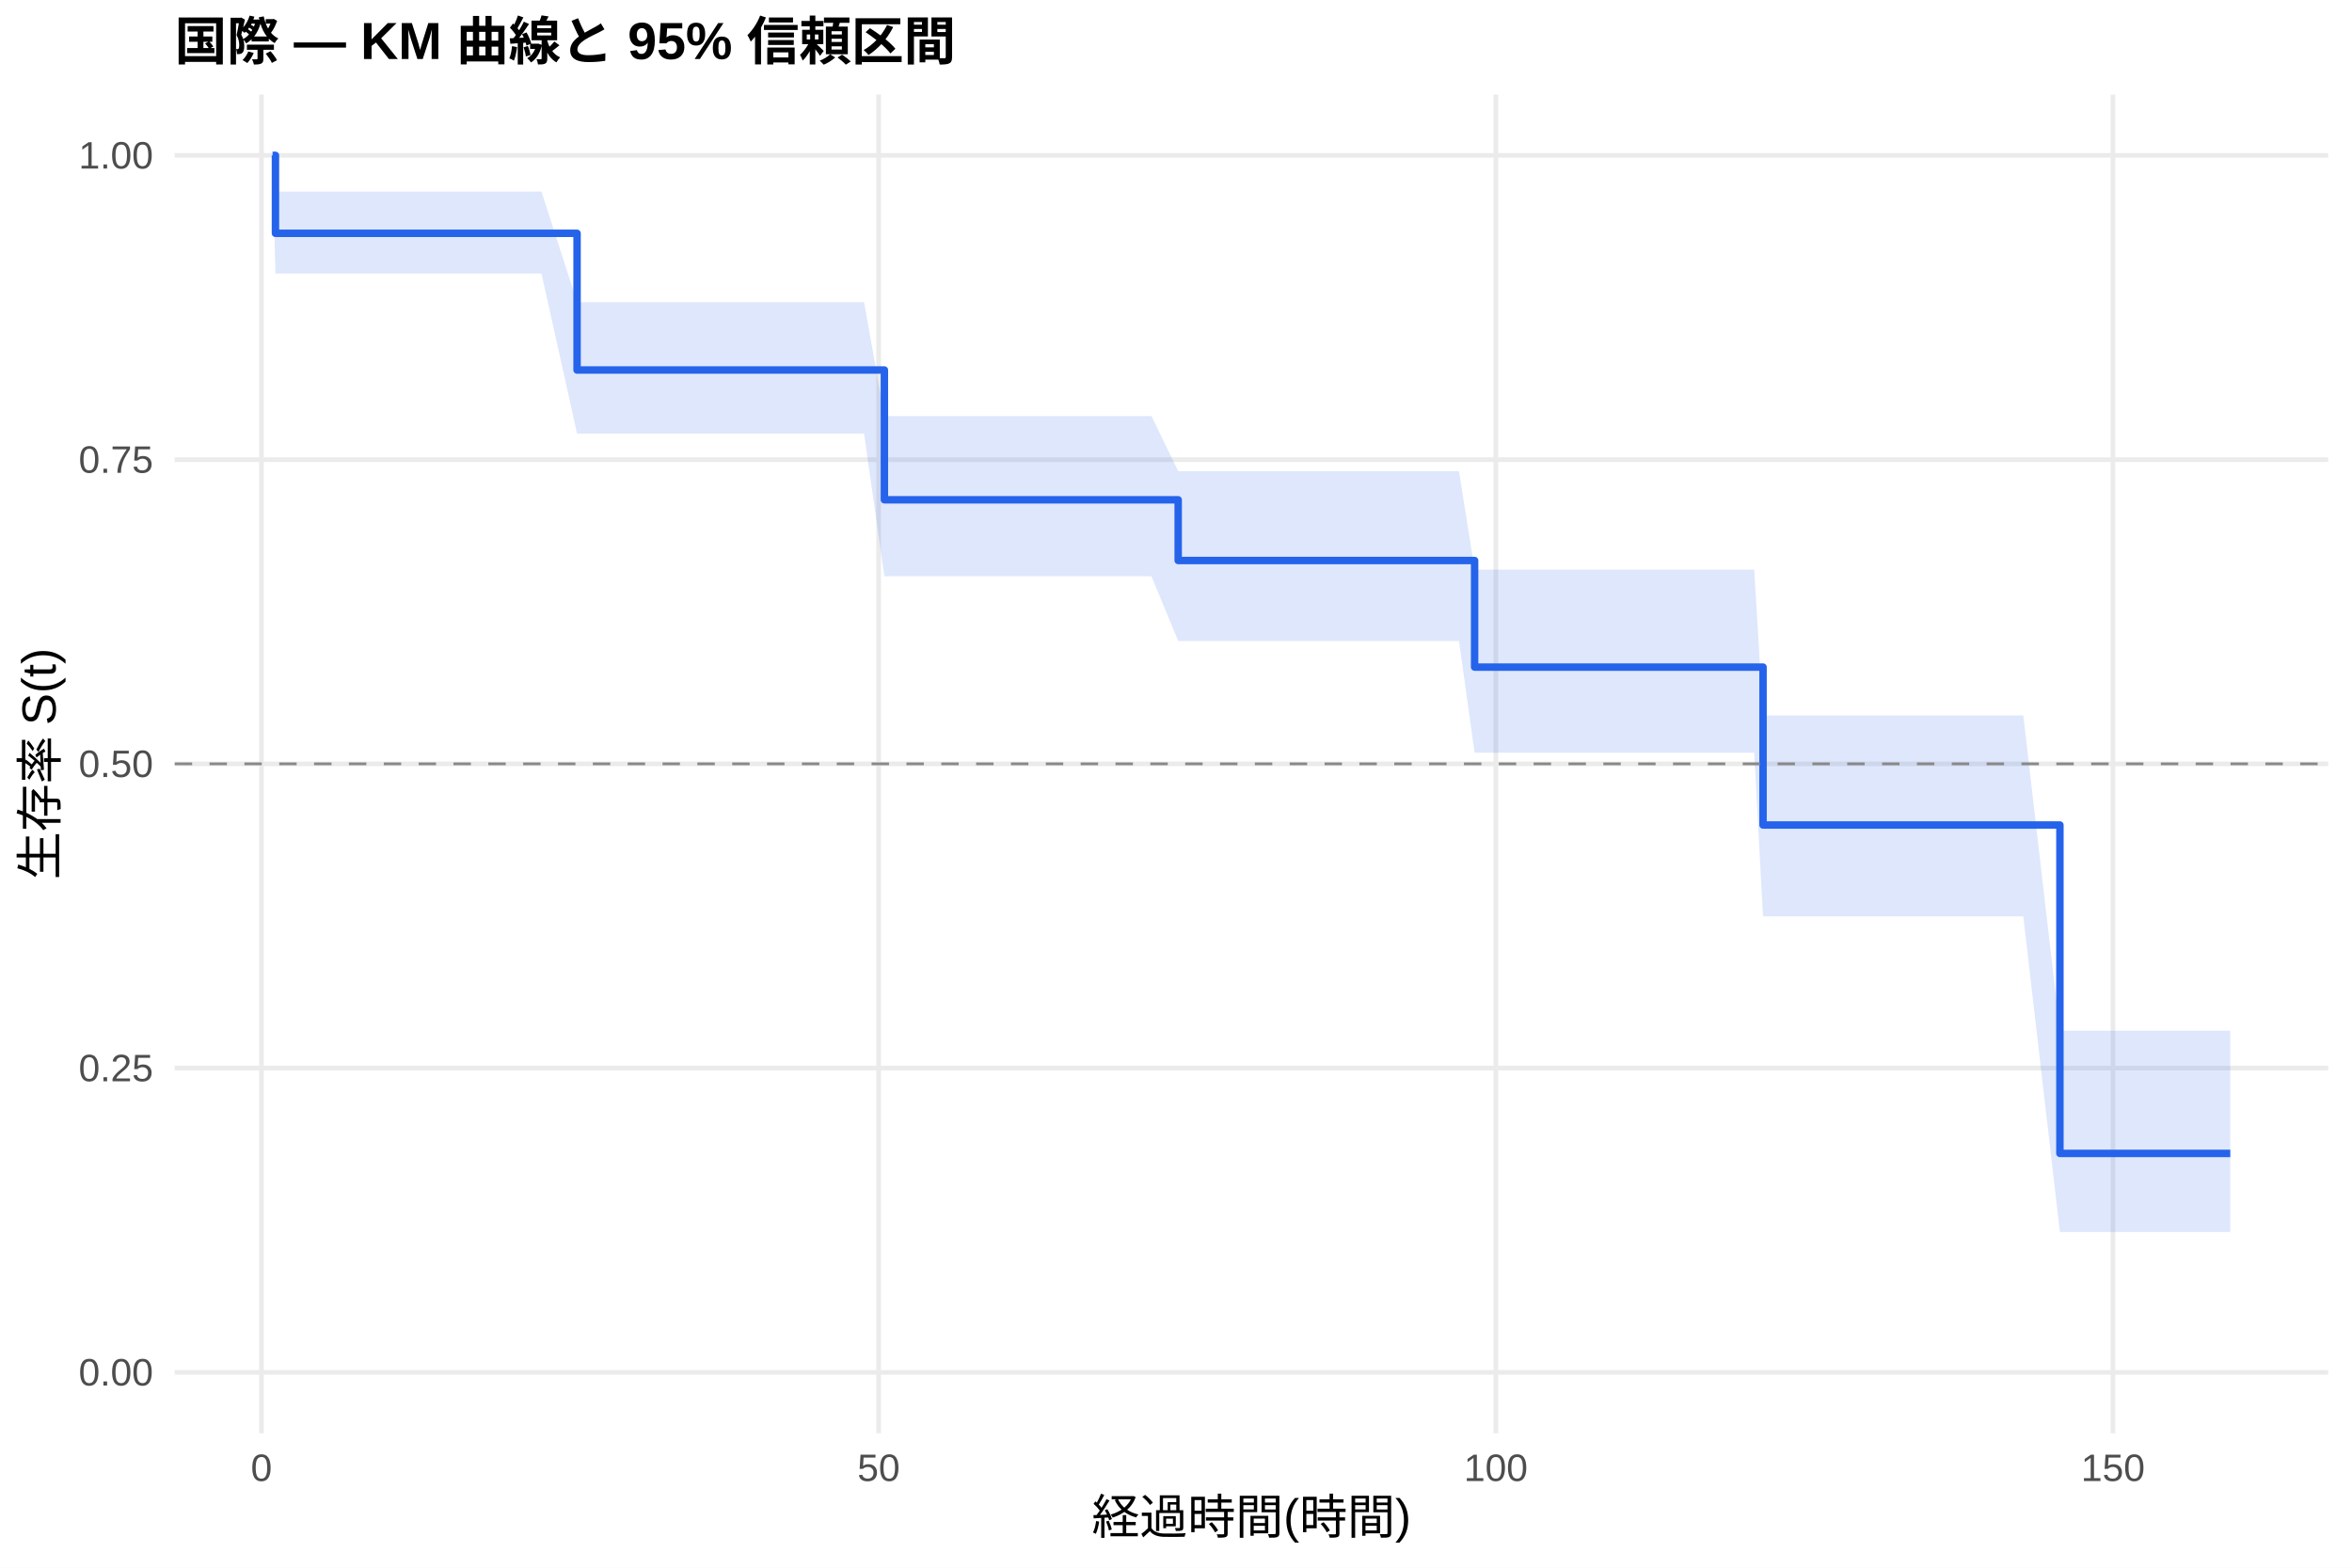
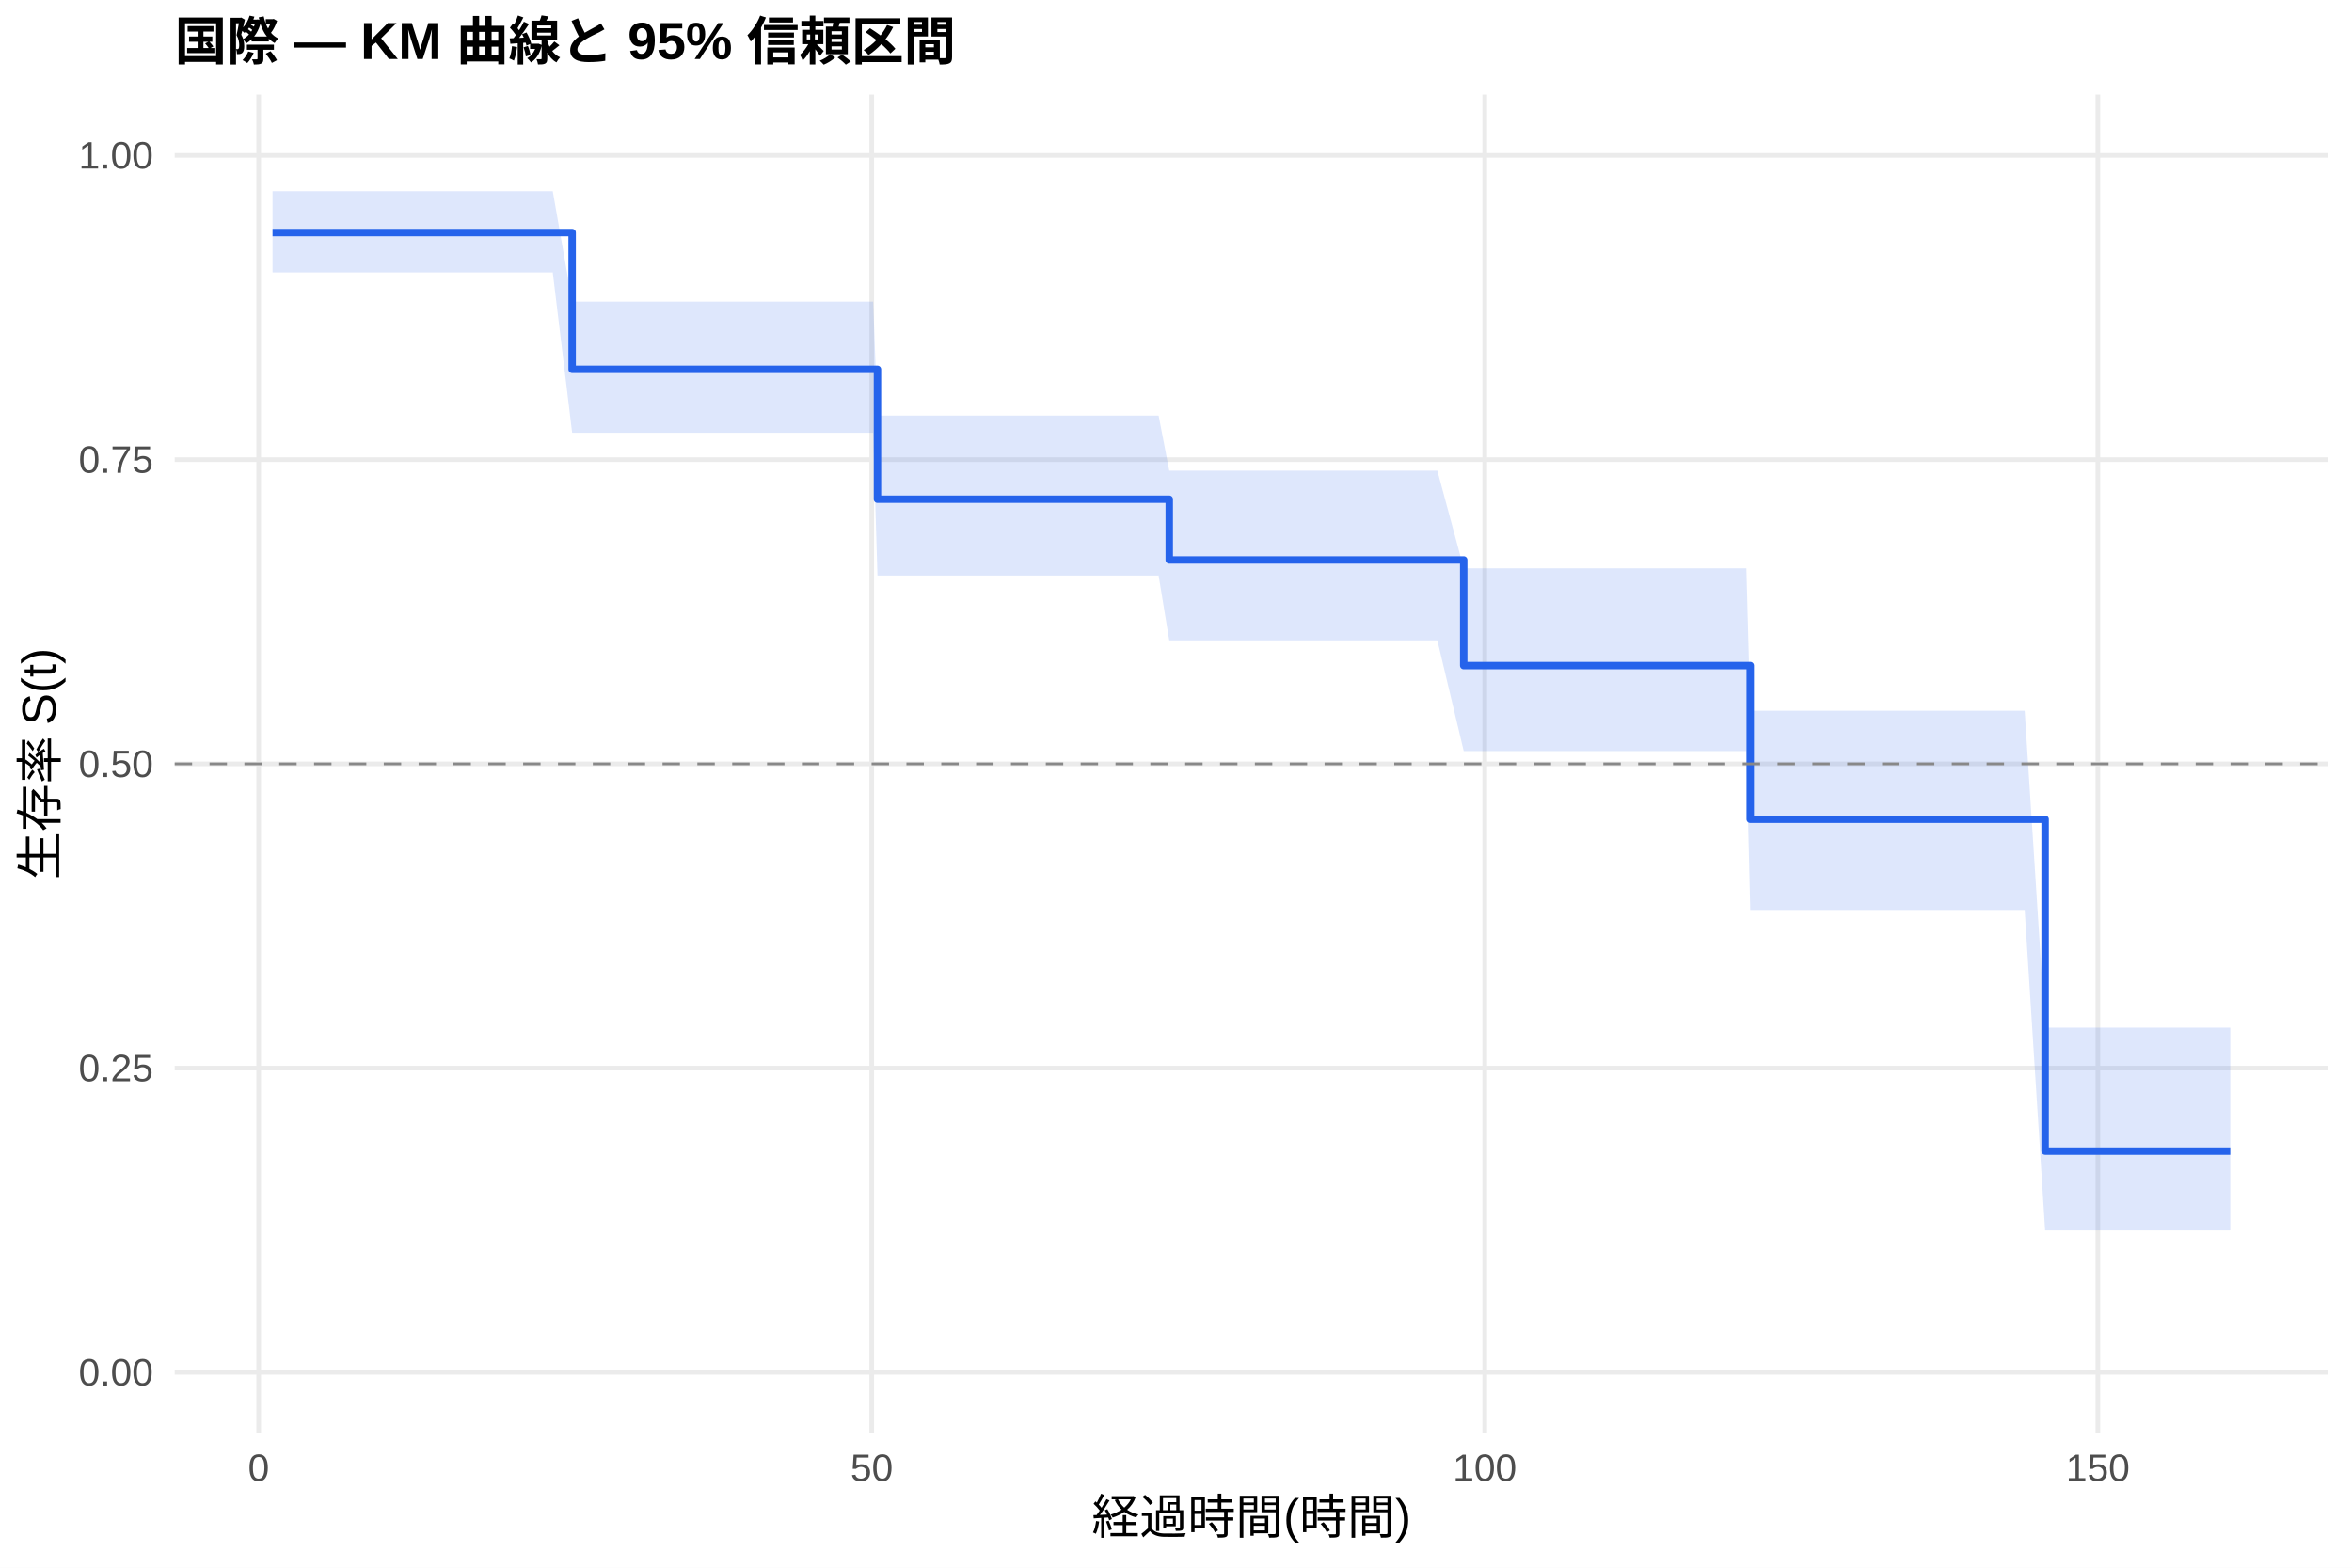
<svg xmlns="http://www.w3.org/2000/svg" width="540.00pt" height="360.00pt" viewBox="0 0 540.00 360.00">
  <g class="svglite">
    <defs>
      <style type="text/css">
    .svglite line, .svglite polyline, .svglite polygon, .svglite path, .svglite rect, .svglite circle {
      fill: none;
      stroke: #000000;
      stroke-linecap: round;
      stroke-linejoin: round;
      stroke-miterlimit: 10.00;
    }
    .svglite text {
      white-space: pre;
    }
    .svglite g.glyphgroup path {
      fill: inherit;
      stroke: none;
    }
  </style>
    </defs>
    <rect width="100%" height="100%" style="stroke: none; fill: #FFFFFF;" />
    <defs>
      <clipPath id="cpMC4wMHw1NDAuMDB8MC4wMHwzNjAuMDA=">
        <rect x="0.00" y="0.00" width="540.00" height="360.00" />
      </clipPath>
    </defs>
    <g clip-path="url(#cpMC4wMHw1NDAuMDB8MC4wMHwzNjAuMDA=)">
      <rect x="0" y="0.00" width="540.00" height="360.00" style="stroke-width: 1.07; stroke: none; fill: #FFFFFF;" />
    </g>
    <defs>
      <clipPath id="cpNDAuMTF8NTM0LjUyfDIxLjcxfDMyOS4xMg==">
        <rect x="40.11" y="21.71" width="494.41" height="307.41" />
      </clipPath>
    </defs>
    <g clip-path="url(#cpNDAuMTF8NTM0LjUyfDIxLjcxfDMyOS4xMg==)">
      <polyline points="40.11,315.14 534.52,315.14 " style="stroke-width: 1.07; stroke: #EBEBEB; stroke-linecap: butt;" />
      <polyline points="40.11,245.28 534.52,245.28 " style="stroke-width: 1.07; stroke: #EBEBEB; stroke-linecap: butt;" />
      <polyline points="40.11,175.41 534.52,175.41 " style="stroke-width: 1.07; stroke: #EBEBEB; stroke-linecap: butt;" />
      <polyline points="40.11,105.55 534.52,105.55 " style="stroke-width: 1.07; stroke: #EBEBEB; stroke-linecap: butt;" />
      <polyline points="40.11,35.68 534.52,35.68 " style="stroke-width: 1.07; stroke: #EBEBEB; stroke-linecap: butt;" />
-       <polyline points="60.03,329.12 60.03,21.71 " style="stroke-width: 1.07; stroke: #EBEBEB; stroke-linecap: butt;" />
-       <polyline points="201.73,329.12 201.73,21.71 " style="stroke-width: 1.07; stroke: #EBEBEB; stroke-linecap: butt;" />
-       <polyline points="343.43,329.12 343.43,21.71 " style="stroke-width: 1.07; stroke: #EBEBEB; stroke-linecap: butt;" />
-       <polyline points="485.12,329.12 485.12,21.71 " style="stroke-width: 1.07; stroke: #EBEBEB; stroke-linecap: butt;" />
-       <polygon points="62.58,35.68 63.24,43.99 67.16,43.99 70.94,43.99 77.60,43.99 80.15,43.99 107.17,43.99 111.42,43.99 113.92,43.99 119.12,43.99 121.95,43.99 124.32,43.99 132.49,69.39 145.71,69.39 148.22,69.39 153.69,69.39 158.80,69.39 175.14,69.39 179.39,69.39 186.85,69.39 191.81,69.39 198.38,69.39 203.05,95.54 219.39,95.54 222.09,95.54 247.78,95.54 264.36,95.54 270.50,108.20 271.30,108.20 281.79,108.20 318.39,108.20 328.79,108.20 334.97,108.20 338.56,130.81 339.70,130.81 343.43,130.81 352.35,130.81 355.28,130.81 376.96,130.81 379.28,130.81 383.53,130.81 386.17,130.81 396.47,130.81 400.20,130.81 402.75,130.81 404.78,164.29 420.27,164.29 423.11,164.29 425.90,164.29 439.78,164.29 444.88,164.29 447.29,164.29 451.50,164.29 456.74,164.29 459.34,164.29 462.17,164.29 464.53,164.29 472.94,236.69 473.27,236.69 479.36,236.69 488.43,236.69 502.55,236.69 504.92,236.69 512.05,236.69 512.05,282.92 504.92,282.92 502.55,282.92 488.43,282.92 479.36,282.92 473.27,282.92 472.94,282.92 464.53,210.42 462.17,210.42 459.34,210.42 456.74,210.42 451.50,210.42 447.29,210.42 444.88,210.42 439.78,210.42 425.90,210.42 423.11,210.42 420.27,210.42 404.78,210.42 402.75,172.86 400.20,172.86 396.47,172.86 386.17,172.86 383.53,172.86 379.28,172.86 376.96,172.86 355.28,172.86 352.35,172.86 343.43,172.86 339.70,172.86 338.56,172.86 334.97,147.19 328.79,147.19 318.39,147.19 281.79,147.19 271.30,147.19 270.50,147.19 264.36,132.32 247.78,132.32 222.09,132.32 219.39,132.32 203.05,132.32 198.38,99.56 191.81,99.56 186.85,99.56 179.39,99.56 175.14,99.56 158.80,99.56 153.69,99.56 148.22,99.56 145.71,99.56 132.49,99.56 124.32,62.82 121.95,62.82 119.12,62.82 113.92,62.82 111.42,62.82 107.17,62.82 80.15,62.82 77.60,62.82 70.94,62.82 67.16,62.82 63.24,62.82 62.58,35.68 " style="stroke-width: 0.00; stroke: none; stroke-linecap: butt; fill: #2563EB; fill-opacity: 0.15;" />
-       <polyline points="62.58,35.68 63.24,43.99 67.16,43.99 70.94,43.99 77.60,43.99 80.15,43.99 107.17,43.99 111.42,43.99 113.92,43.99 119.12,43.99 121.95,43.99 124.32,43.99 132.49,69.39 145.71,69.39 148.22,69.39 153.69,69.39 158.80,69.39 175.14,69.39 179.39,69.39 186.85,69.39 191.81,69.39 198.38,69.39 203.05,95.54 219.39,95.54 222.09,95.54 247.78,95.54 264.36,95.54 270.50,108.20 271.30,108.20 281.79,108.20 318.39,108.20 328.79,108.20 334.97,108.20 338.56,130.81 339.70,130.81 343.43,130.81 352.35,130.81 355.28,130.81 376.96,130.81 379.28,130.81 383.53,130.81 386.17,130.81 396.47,130.81 400.20,130.81 402.75,130.81 404.78,164.29 420.27,164.29 423.11,164.29 425.90,164.29 439.78,164.29 444.88,164.29 447.29,164.29 451.50,164.29 456.74,164.29 459.34,164.29 462.17,164.29 464.53,164.29 472.94,236.69 473.27,236.69 479.36,236.69 488.43,236.69 502.55,236.69 504.92,236.69 512.05,236.69 " style="stroke-width: 1.07; stroke: none; stroke-linecap: butt;" />
-       <polyline points="512.05,282.92 504.92,282.92 502.55,282.92 488.43,282.92 479.36,282.92 473.27,282.92 472.94,282.92 464.53,210.42 462.17,210.42 459.34,210.42 456.74,210.42 451.50,210.42 447.29,210.42 444.88,210.42 439.78,210.42 425.90,210.42 423.11,210.42 420.27,210.42 404.78,210.42 402.75,172.86 400.20,172.86 396.47,172.86 386.17,172.86 383.53,172.86 379.28,172.86 376.96,172.86 355.28,172.86 352.35,172.86 343.43,172.86 339.70,172.86 338.56,172.86 334.97,147.19 328.79,147.19 318.39,147.19 281.79,147.19 271.30,147.19 270.50,147.19 264.36,132.32 247.78,132.32 222.09,132.32 219.39,132.32 203.05,132.32 198.38,99.56 191.81,99.56 186.85,99.56 179.39,99.56 175.14,99.56 158.80,99.56 153.69,99.56 148.22,99.56 145.71,99.56 132.49,99.56 124.32,62.82 121.95,62.82 119.12,62.82 113.92,62.82 111.42,62.82 107.17,62.82 80.15,62.82 77.60,62.82 70.94,62.82 67.16,62.82 63.24,62.82 62.58,35.68 " style="stroke-width: 1.07; stroke: none; stroke-linecap: butt;" />
-       <polyline points="62.58,35.68 63.24,35.68 63.24,53.58 67.16,53.58 67.16,53.58 70.94,53.58 70.94,53.58 77.60,53.58 77.60,53.58 80.15,53.58 80.15,53.58 107.17,53.58 107.17,53.58 111.42,53.58 111.42,53.58 113.92,53.58 113.92,53.58 119.12,53.58 119.12,53.58 121.95,53.58 121.95,53.58 124.32,53.58 124.32,53.58 132.49,53.58 132.49,84.97 145.71,84.97 145.71,84.97 148.22,84.97 148.22,84.97 153.69,84.97 153.69,84.97 158.80,84.97 158.80,84.97 175.14,84.97 175.14,84.97 179.39,84.97 179.39,84.97 186.85,84.97 186.85,84.97 191.81,84.97 191.81,84.97 198.38,84.97 198.38,84.97 203.05,84.97 203.05,114.77 219.39,114.77 219.39,114.77 222.09,114.77 222.09,114.77 247.78,114.77 247.78,114.77 264.36,114.77 264.36,114.77 270.50,114.77 270.50,128.71 271.30,128.71 271.30,128.71 281.79,128.71 281.79,128.71 318.39,128.71 318.39,128.71 328.79,128.71 328.79,128.71 334.97,128.71 334.97,128.71 338.56,128.71 338.56,153.19 339.70,153.19 339.70,153.19 343.43,153.19 343.43,153.19 352.35,153.19 352.35,153.19 355.28,153.19 355.28,153.19 376.96,153.19 376.96,153.19 379.28,153.19 379.28,153.19 383.53,153.19 383.53,153.19 386.17,153.19 386.17,153.19 396.47,153.19 396.47,153.19 400.20,153.19 400.20,153.19 402.75,153.19 402.75,153.19 404.78,153.19 404.78,189.45 420.27,189.45 420.27,189.45 423.11,189.45 423.11,189.45 425.90,189.45 425.90,189.45 439.78,189.45 439.78,189.45 444.88,189.45 444.88,189.45 447.29,189.45 447.29,189.45 451.50,189.45 451.50,189.45 456.74,189.45 456.74,189.45 459.34,189.45 459.34,189.45 462.17,189.45 462.17,189.45 464.53,189.45 464.53,189.45 472.94,189.45 472.94,264.87 473.27,264.87 473.27,264.87 479.36,264.87 479.36,264.87 488.43,264.87 488.43,264.87 502.55,264.87 502.55,264.87 504.92,264.87 504.92,264.87 512.05,264.87 512.05,264.87 " style="stroke-width: 1.71; stroke: #2563EB; stroke-linecap: butt;" />
+       <polyline points="59.39,329.12 59.39,21.71 " style="stroke-width: 1.07; stroke: #EBEBEB; stroke-linecap: butt;" />
+       <polyline points="200.14,329.12 200.14,21.71 " style="stroke-width: 1.07; stroke: #EBEBEB; stroke-linecap: butt;" />
+       <polyline points="340.89,329.12 340.89,21.71 " style="stroke-width: 1.07; stroke: #EBEBEB; stroke-linecap: butt;" />
+       <polyline points="481.65,329.12 481.65,21.71 " style="stroke-width: 1.07; stroke: #EBEBEB; stroke-linecap: butt;" />
+       <polygon points="62.58,43.91 65.59,43.91 70.14,43.91 73.89,43.91 80.51,43.91 83.04,43.91 109.88,43.91 114.10,43.91 116.58,43.91 121.75,43.91 124.56,43.91 126.91,43.91 131.36,69.27 148.16,69.27 150.65,69.27 156.09,69.27 161.16,69.27 177.39,69.27 181.61,69.27 189.02,69.27 193.95,69.27 200.47,69.27 201.46,95.43 221.35,95.43 224.02,95.43 249.55,95.43 266.01,95.43 268.45,108.09 272.91,108.09 283.33,108.09 319.69,108.09 330.01,108.09 336.06,130.51 336.16,130.51 340.85,130.51 344.55,130.51 353.42,130.51 356.33,130.51 377.86,130.51 380.16,130.51 384.39,130.51 387.01,130.51 397.24,130.51 400.95,130.51 401.84,163.21 403.48,163.21 420.89,163.21 423.70,163.21 426.47,163.21 440.26,163.21 445.33,163.21 447.72,163.21 451.90,163.21 457.11,163.21 459.69,163.21 462.50,163.21 464.85,163.21 469.54,235.97 473.53,235.97 479.58,235.97 488.59,235.97 502.62,235.97 504.96,235.97 512.05,235.97 512.05,282.54 504.96,282.54 502.62,282.54 488.59,282.54 479.58,282.54 473.53,282.54 469.54,282.54 464.85,208.95 462.50,208.95 459.69,208.95 457.11,208.95 451.90,208.95 447.72,208.95 445.33,208.95 440.26,208.95 426.47,208.95 423.70,208.95 420.89,208.95 403.48,208.95 401.84,208.95 400.95,172.47 397.24,172.47 387.01,172.47 384.39,172.47 380.16,172.47 377.86,172.47 356.33,172.47 353.42,172.47 344.55,172.47 340.85,172.47 336.16,172.47 336.06,172.47 330.01,147.06 319.69,147.06 283.33,147.06 272.91,147.06 268.45,147.06 266.01,132.17 249.55,132.17 224.02,132.17 221.35,132.17 201.46,132.17 200.47,99.37 193.95,99.37 189.02,99.37 181.61,99.37 177.39,99.37 161.16,99.37 156.09,99.37 150.65,99.37 148.16,99.37 131.36,99.37 126.91,62.56 124.56,62.56 121.75,62.56 116.58,62.56 114.10,62.56 109.88,62.56 83.04,62.56 80.51,62.56 73.89,62.56 70.14,62.56 65.59,62.56 62.58,62.56 " style="stroke-width: 0.00; stroke: none; stroke-linecap: butt; fill: #2563EB; fill-opacity: 0.15;" />
+       <polyline points="62.58,43.91 65.59,43.91 70.14,43.91 73.89,43.91 80.51,43.91 83.04,43.91 109.88,43.91 114.10,43.91 116.58,43.91 121.75,43.91 124.56,43.91 126.91,43.91 131.36,69.27 148.16,69.27 150.65,69.27 156.09,69.27 161.16,69.27 177.39,69.27 181.61,69.27 189.02,69.27 193.95,69.27 200.47,69.27 201.46,95.43 221.35,95.43 224.02,95.43 249.55,95.43 266.01,95.43 268.45,108.09 272.91,108.09 283.33,108.09 319.69,108.09 330.01,108.09 336.06,130.51 336.16,130.51 340.85,130.51 344.55,130.51 353.42,130.51 356.33,130.51 377.86,130.51 380.16,130.51 384.39,130.51 387.01,130.51 397.24,130.51 400.95,130.51 401.84,163.21 403.48,163.21 420.89,163.21 423.70,163.21 426.47,163.21 440.26,163.21 445.33,163.21 447.72,163.21 451.90,163.21 457.11,163.21 459.69,163.21 462.50,163.21 464.85,163.21 469.54,235.97 473.53,235.97 479.58,235.97 488.59,235.97 502.62,235.97 504.96,235.97 512.05,235.97 " style="stroke-width: 1.07; stroke: none; stroke-linecap: butt;" />
+       <polyline points="512.05,282.54 504.96,282.54 502.62,282.54 488.59,282.54 479.58,282.54 473.53,282.54 469.54,282.54 464.85,208.95 462.50,208.95 459.69,208.95 457.11,208.95 451.90,208.95 447.72,208.95 445.33,208.95 440.26,208.95 426.47,208.95 423.70,208.95 420.89,208.95 403.48,208.95 401.84,208.95 400.95,172.47 397.24,172.47 387.01,172.47 384.39,172.47 380.16,172.47 377.86,172.47 356.33,172.47 353.42,172.47 344.55,172.47 340.85,172.47 336.16,172.47 336.06,172.47 330.01,147.06 319.69,147.06 283.33,147.06 272.91,147.06 268.45,147.06 266.01,132.17 249.55,132.17 224.02,132.17 221.35,132.17 201.46,132.17 200.47,99.37 193.95,99.37 189.02,99.37 181.61,99.37 177.39,99.37 161.16,99.37 156.09,99.37 150.65,99.37 148.16,99.37 131.36,99.37 126.91,62.56 124.56,62.56 121.75,62.56 116.58,62.56 114.10,62.56 109.88,62.56 83.04,62.56 80.51,62.56 73.89,62.56 70.14,62.56 65.59,62.56 62.58,62.56 " style="stroke-width: 1.07; stroke: none; stroke-linecap: butt;" />
+       <polyline points="62.58,53.40 65.59,53.40 65.59,53.40 70.14,53.40 70.14,53.40 73.89,53.40 73.89,53.40 80.51,53.40 80.51,53.40 83.04,53.40 83.04,53.40 109.88,53.40 109.88,53.40 114.10,53.40 114.10,53.40 116.58,53.40 116.58,53.40 121.75,53.40 121.75,53.40 124.56,53.40 124.56,53.40 126.91,53.40 126.91,53.40 131.36,53.40 131.36,84.81 148.16,84.81 148.16,84.81 150.65,84.81 150.65,84.81 156.09,84.81 156.09,84.81 161.16,84.81 161.16,84.81 177.39,84.81 177.39,84.81 181.61,84.81 181.61,84.81 189.02,84.81 189.02,84.81 193.95,84.81 193.95,84.81 200.47,84.81 200.47,84.81 201.46,84.81 201.46,114.64 221.35,114.64 221.35,114.64 224.02,114.64 224.02,114.64 249.55,114.64 249.55,114.64 266.01,114.64 266.01,114.64 268.45,114.64 268.45,128.59 272.91,128.59 272.91,128.59 283.33,128.59 283.33,128.59 319.69,128.59 319.69,128.59 330.01,128.59 330.01,128.59 336.06,128.59 336.06,152.84 336.16,152.84 336.16,152.84 340.85,152.84 340.85,152.84 344.55,152.84 344.55,152.84 353.42,152.84 353.42,152.84 356.33,152.84 356.33,152.84 377.86,152.84 377.86,152.84 380.16,152.84 380.16,152.84 384.39,152.84 384.39,152.84 387.01,152.84 387.01,152.84 397.24,152.84 397.24,152.84 400.95,152.84 400.95,152.84 401.84,152.84 401.84,188.12 403.48,188.12 403.48,188.12 420.89,188.12 420.89,188.12 423.70,188.12 423.70,188.12 426.47,188.12 426.47,188.12 440.26,188.12 440.26,188.12 445.33,188.12 445.33,188.12 447.72,188.12 447.72,188.12 451.90,188.12 451.90,188.12 457.11,188.12 457.11,188.12 459.69,188.12 459.69,188.12 462.50,188.12 462.50,188.12 464.85,188.12 464.85,188.12 469.54,188.12 469.54,264.33 473.53,264.33 473.53,264.33 479.58,264.33 479.58,264.33 488.59,264.33 488.59,264.33 502.62,264.33 502.62,264.33 504.96,264.33 504.96,264.33 512.05,264.33 512.05,264.33 " style="stroke-width: 1.71; stroke: #2563EB; stroke-linecap: butt;" />
      <line x1="40.11" y1="175.41" x2="534.52" y2="175.41" style="stroke-width: 0.64; stroke: #888888; stroke-dasharray: 4.00,4.00; stroke-linecap: butt;" />
    </g>
    <g clip-path="url(#cpMC4wMHw1NDAuMDB8MC4wMHwzNjAuMDA=)">
      <text x="35.18" y="318.17" text-anchor="end" style="font-size: 8.80px;fill: #4D4D4D; font-family: &quot;Liberation Sans&quot;;" textLength="17.11px" lengthAdjust="spacingAndGlyphs">0.00</text>
      <text x="35.18" y="248.30" text-anchor="end" style="font-size: 8.80px;fill: #4D4D4D; font-family: &quot;Liberation Sans&quot;;" textLength="17.11px" lengthAdjust="spacingAndGlyphs">0.25</text>
      <text x="35.18" y="178.44" text-anchor="end" style="font-size: 8.80px;fill: #4D4D4D; font-family: &quot;Liberation Sans&quot;;" textLength="17.11px" lengthAdjust="spacingAndGlyphs">0.50</text>
      <text x="35.18" y="108.57" text-anchor="end" style="font-size: 8.80px;fill: #4D4D4D; font-family: &quot;Liberation Sans&quot;;" textLength="17.11px" lengthAdjust="spacingAndGlyphs">0.75</text>
      <text x="35.18" y="38.71" text-anchor="end" style="font-size: 8.80px;fill: #4D4D4D; font-family: &quot;Liberation Sans&quot;;" textLength="17.11px" lengthAdjust="spacingAndGlyphs">1.00</text>
-       <text x="60.03" y="340.10" text-anchor="middle" style="font-size: 8.80px;fill: #4D4D4D; font-family: &quot;Liberation Sans&quot;;" textLength="4.89px" lengthAdjust="spacingAndGlyphs">0</text>
-       <text x="201.73" y="340.10" text-anchor="middle" style="font-size: 8.80px;fill: #4D4D4D; font-family: &quot;Liberation Sans&quot;;" textLength="9.78px" lengthAdjust="spacingAndGlyphs">50</text>
-       <text x="343.43" y="340.10" text-anchor="middle" style="font-size: 8.80px;fill: #4D4D4D; font-family: &quot;Liberation Sans&quot;;" textLength="14.67px" lengthAdjust="spacingAndGlyphs">100</text>
-       <text x="485.12" y="340.10" text-anchor="middle" style="font-size: 8.80px;fill: #4D4D4D; font-family: &quot;Liberation Sans&quot;;" textLength="14.67px" lengthAdjust="spacingAndGlyphs">150</text>
+       <text x="59.39" y="340.10" text-anchor="middle" style="font-size: 8.80px;fill: #4D4D4D; font-family: &quot;Liberation Sans&quot;;" textLength="4.89px" lengthAdjust="spacingAndGlyphs">0</text>
+       <text x="200.14" y="340.10" text-anchor="middle" style="font-size: 8.80px;fill: #4D4D4D; font-family: &quot;Liberation Sans&quot;;" textLength="9.78px" lengthAdjust="spacingAndGlyphs">50</text>
+       <text x="340.89" y="340.10" text-anchor="middle" style="font-size: 8.80px;fill: #4D4D4D; font-family: &quot;Liberation Sans&quot;;" textLength="14.67px" lengthAdjust="spacingAndGlyphs">100</text>
+       <text x="481.65" y="340.10" text-anchor="middle" style="font-size: 8.80px;fill: #4D4D4D; font-family: &quot;Liberation Sans&quot;;" textLength="14.67px" lengthAdjust="spacingAndGlyphs">150</text>
      <text x="287.32" y="352.24" text-anchor="middle" style="font-size: 11.00px; font-family: &quot;Liberation Sans&quot;;" textLength="73.31px" lengthAdjust="spacingAndGlyphs">経過時間(時間)</text>
      <text transform="translate(13.05,175.41) rotate(-90)" text-anchor="middle" style="font-size: 11.00px; font-family: &quot;Liberation Sans&quot;;" textLength="53.78px" lengthAdjust="spacingAndGlyphs">生存率 S(t)</text>
      <text x="40.11" y="13.74" style="font-size: 12.00px; font-weight: bold; font-family: &quot;Liberation Sans&quot;;" textLength="179.33px" lengthAdjust="spacingAndGlyphs">国際 — KM 曲線と 95% 信頼区間</text>
    </g>
  </g>
</svg>
